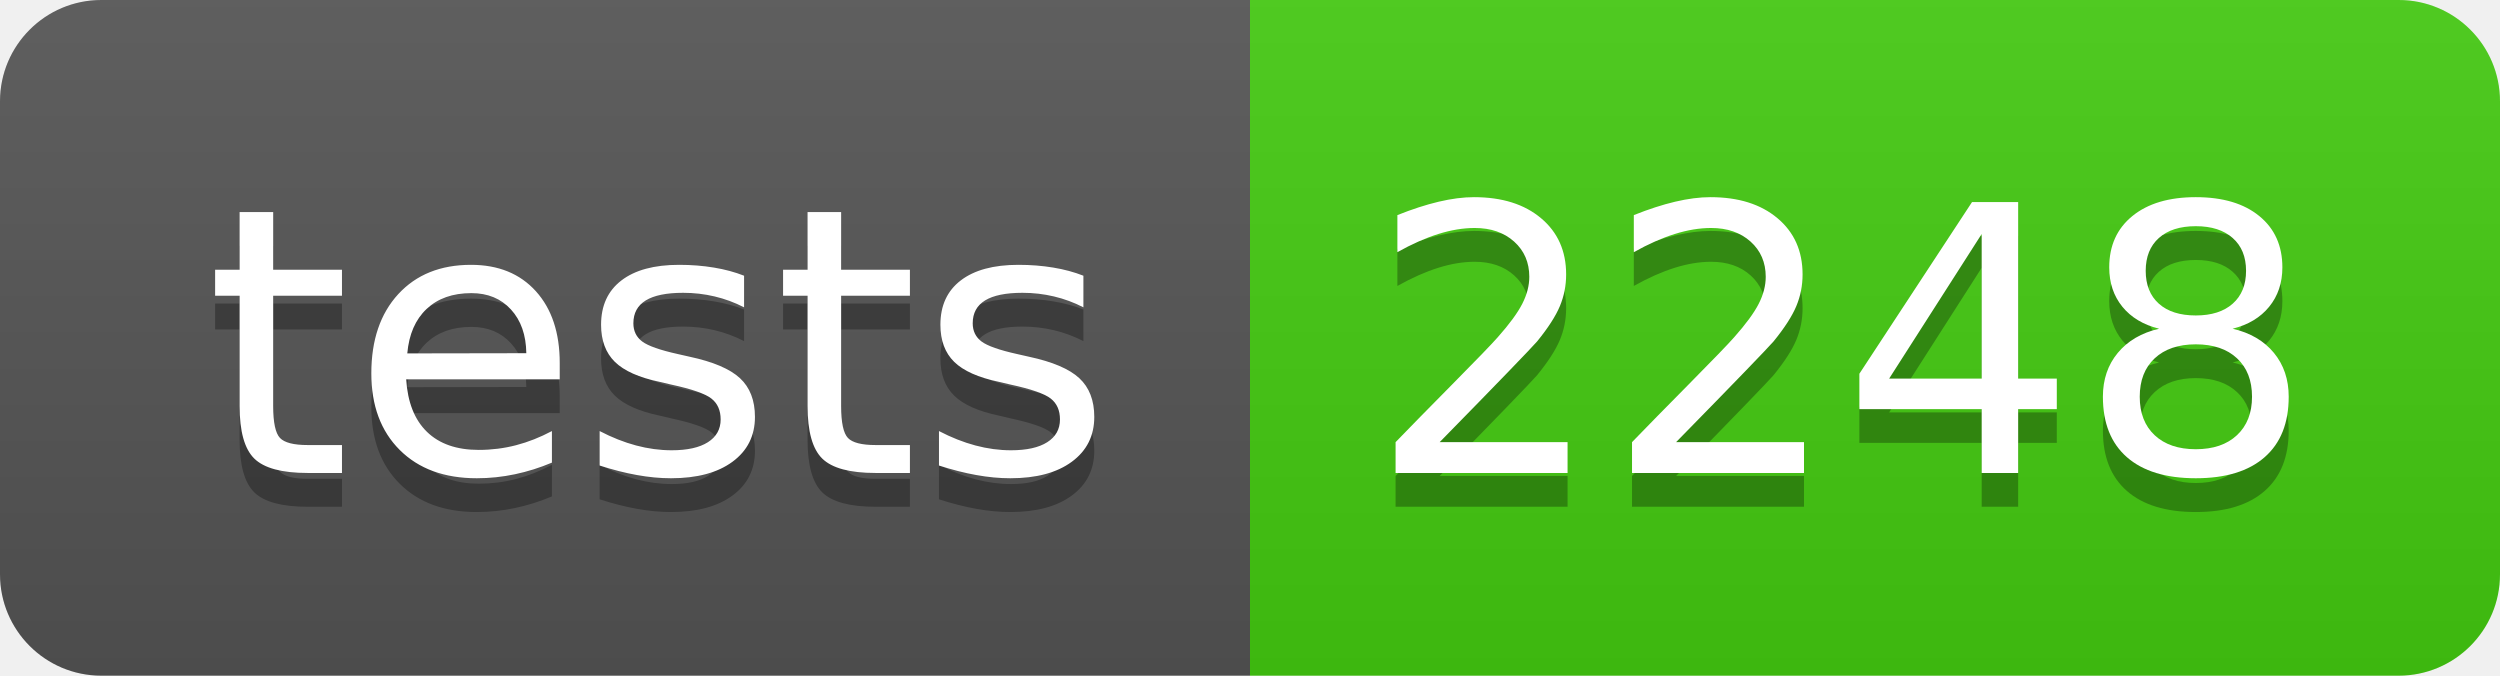
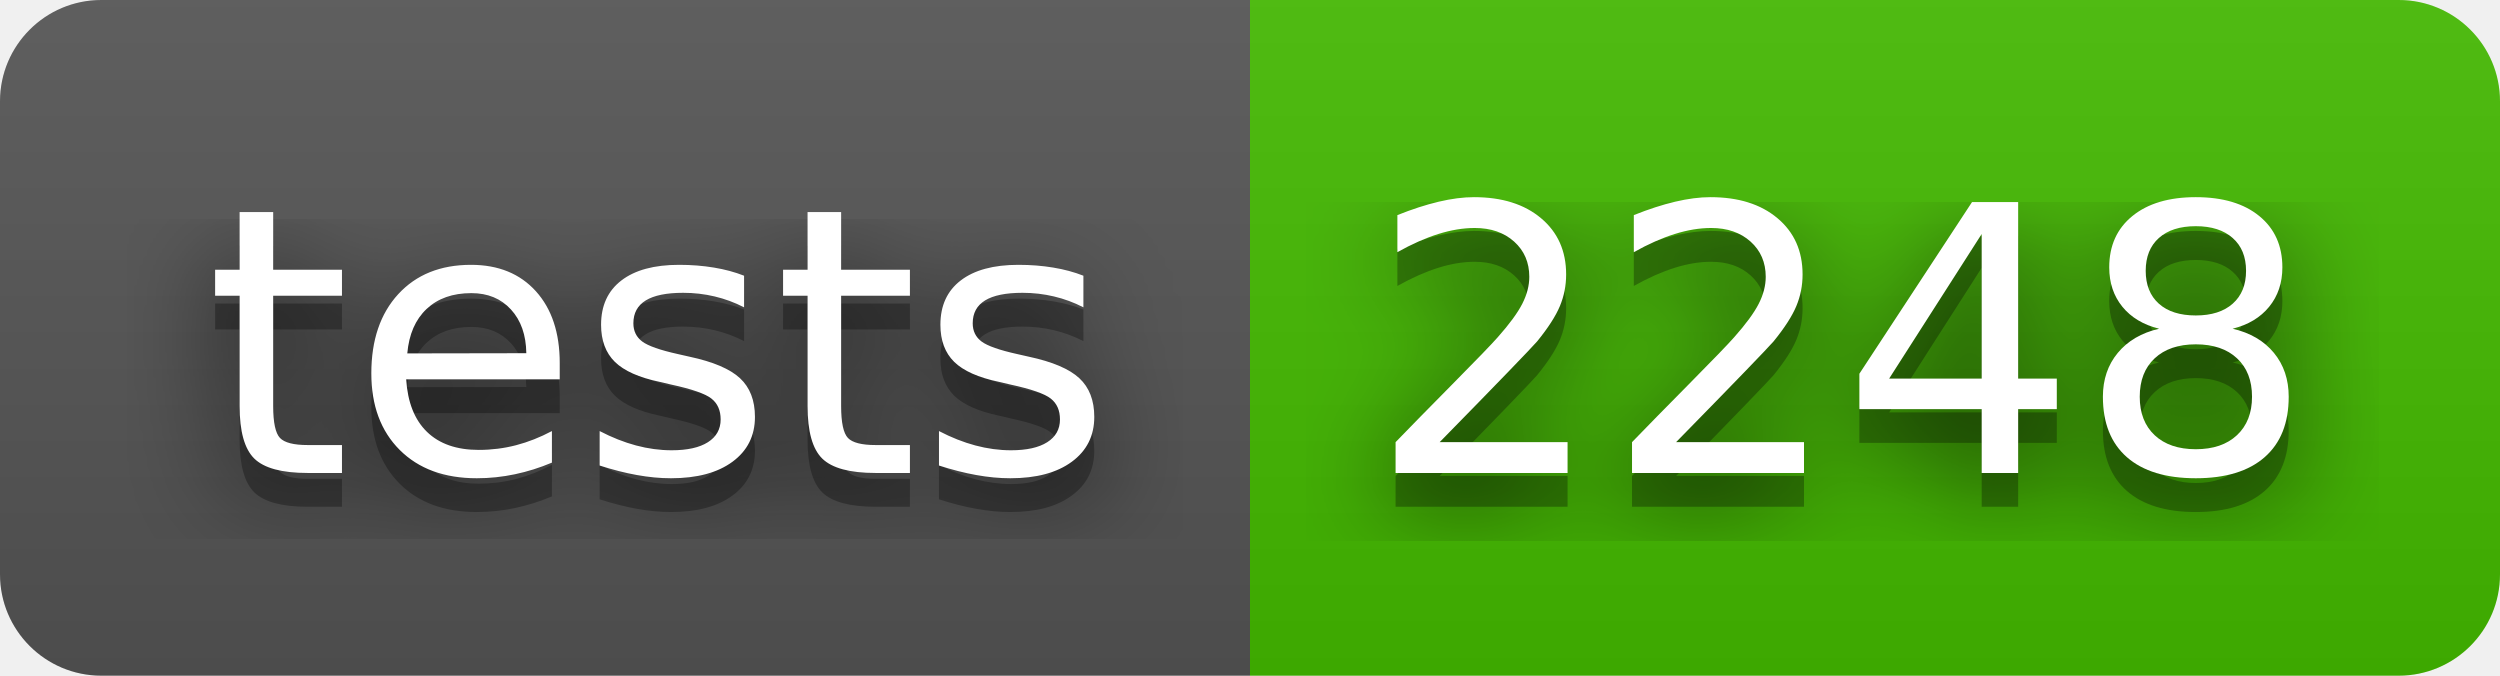
<svg xmlns="http://www.w3.org/2000/svg" width="74" height="20" role="img" aria-label="tests: 2248">
+   <filter id="blur">
+     <feGaussianBlur in="SourceGraphic" stdDeviation="16" />
+   </filter>
  <linearGradient id="s" x2="0" y2="100%">
    <stop offset="0" stop-color="#bbb" stop-opacity=".1" />
    <stop offset="1" stop-opacity=".1" />
  </linearGradient>
  <clipPath id="r">
    <rect width="74" height="20" rx="3" fill="#fff" />
  </clipPath>
  <g clip-path="url(#r)">
    <rect width="37" height="20" fill="#555" />
-     <rect x="37" width="37" height="20" fill="#4c1" />
+     <rect x="37" width="37" height="20" fill="#4b0" />
    <rect width="74" height="20" fill="url(#s)" />
  </g>
  <g fill="#fff" text-anchor="middle" font-family="Verdana,Geneva,DejaVu Sans,sans-serif" text-rendering="geometricPrecision" font-size="110">
+     <text aria-hidden="true" x="195" y="150" fill="#010101" fill-opacity=".80" filter="url(#blur)" transform="scale(.1)" textLength="270">tests</text>
    <text aria-hidden="true" x="195" y="150" fill="#010101" fill-opacity=".3" transform="scale(.1)" textLength="270">tests</text>
    <text x="195" y="140" transform="scale(.1)" fill="#fff" textLength="270">tests</text>
+     <text aria-hidden="true" x="545" y="150" fill="#010101" fill-opacity=".80" filter="url(#blur)" transform="scale(.1)" textLength="270">2248</text>
    <text aria-hidden="true" x="545" y="150" fill="#010101" fill-opacity=".3" transform="scale(.1)" textLength="270">2248</text>
    <text x="545" y="140" transform="scale(.1)" fill="#fff" textLength="270">2248</text>
  </g>
</svg>
